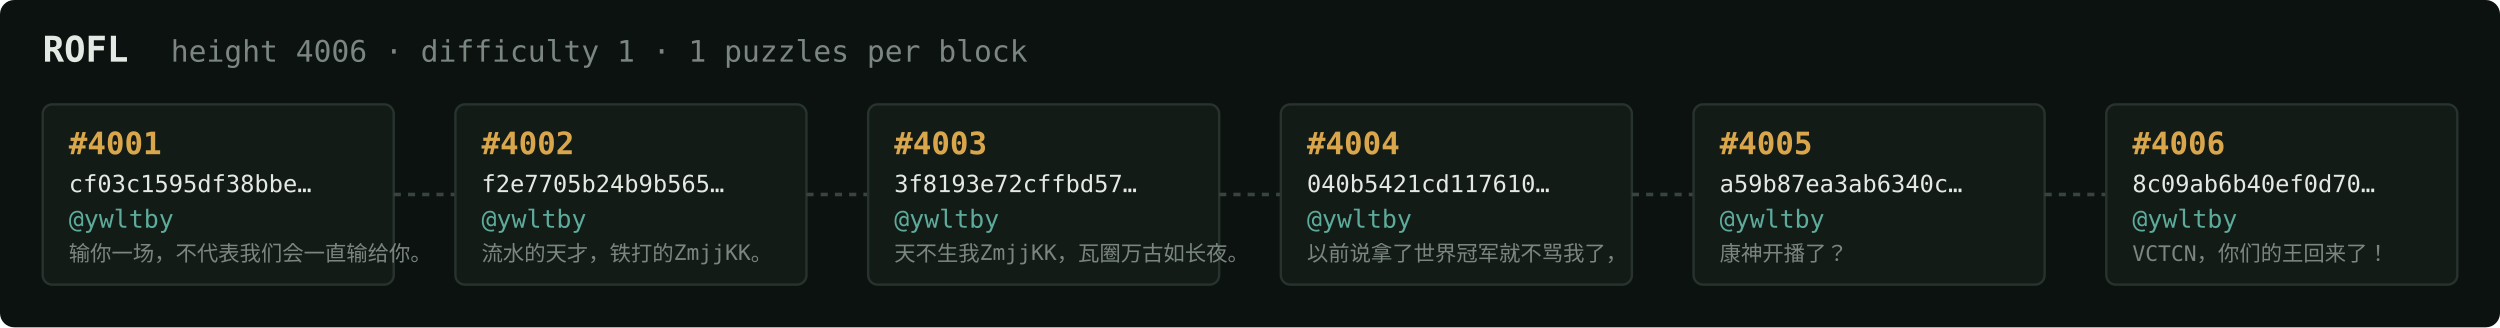
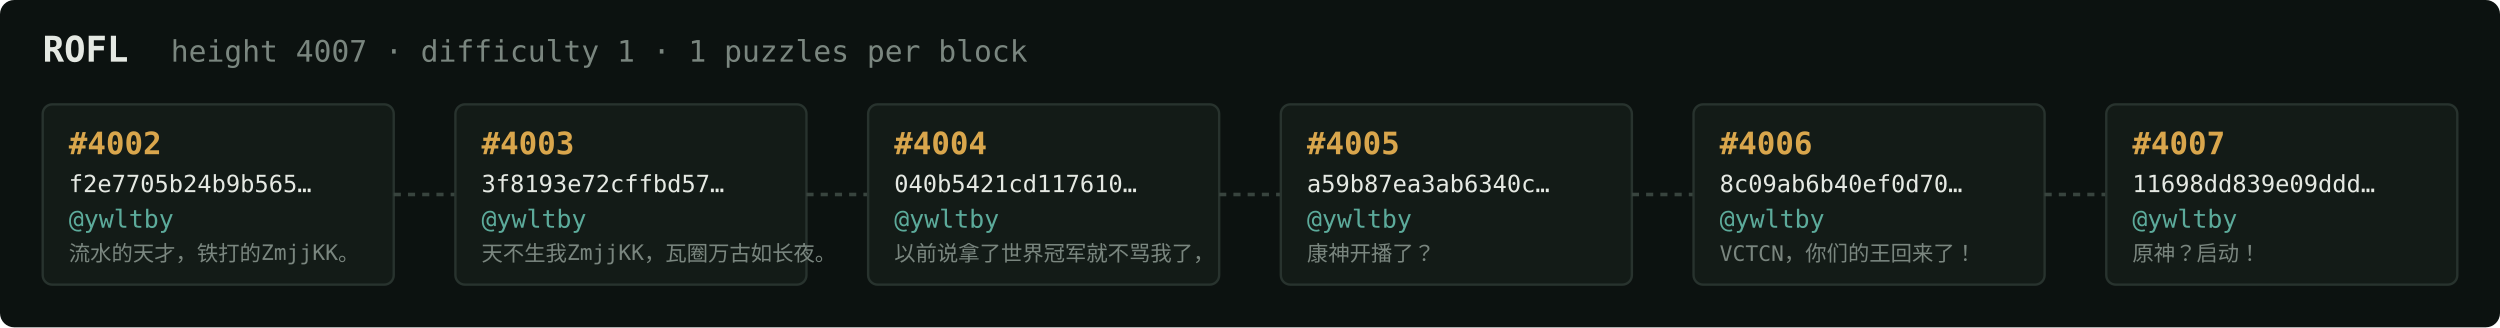
<svg xmlns="http://www.w3.org/2000/svg" width="1054" height="138" viewBox="0 0 1054 138" font-family="ui-monospace,SFMono-Regular,Menlo,monospace">
  <rect fill="#0c1210" width="1054" height="138" rx="6" />
  <text x="18" y="26" fill="#e5e9e3" font-size="15" font-weight="700">ROFL</text>
-   <text x="72" y="26" fill="#7a867f" font-size="12.5">height 4006 · difficulty 1 · 1 puzzles per block</text>
+   <text x="72" y="26" fill="#7a867f" font-size="12.5">height 4007 · difficulty 1 · 1 puzzles per block</text>
  <rect x="18" y="44" width="148" height="76" rx="4" fill="#131b17" stroke="#28332e" stroke-width="1" />
-   <text x="29" y="65" fill="#d9a64c" font-size="13" font-weight="700">#4001</text>
-   <text x="29" y="81" fill="#e5e9e3" font-size="10">cf03c1595df38bbe…</text>
+   <text x="29" y="65" fill="#d9a64c" font-size="13" font-weight="700">#4002</text>
+   <text x="29" y="81" fill="#e5e9e3" font-size="10">f2e7705b24b9b565…</text>
  <text x="29" y="96" fill="#5cab9b" font-size="10.5">@ywltby</text>
-   <text x="29" y="110" fill="#7a867f" font-size="9">输你一场，不代表我们会一直输给你。</text>
+   <text x="29" y="110" fill="#7a867f" font-size="9">流水的天才，铁打的ZmjjKK。</text>
  <line x1="166" y1="82.0" x2="192" y2="82.0" stroke="#38443e" stroke-width="1.5" stroke-dasharray="3 3" />
  <rect x="192" y="44" width="148" height="76" rx="4" fill="#131b17" stroke="#28332e" stroke-width="1" />
-   <text x="203" y="65" fill="#d9a64c" font-size="13" font-weight="700">#4002</text>
-   <text x="203" y="81" fill="#e5e9e3" font-size="10">f2e7705b24b9b565…</text>
+   <text x="203" y="65" fill="#d9a64c" font-size="13" font-weight="700">#4003</text>
+   <text x="203" y="81" fill="#e5e9e3" font-size="10">3f8193e72cffbd57…</text>
  <text x="203" y="96" fill="#5cab9b" font-size="10.5">@ywltby</text>
-   <text x="203" y="110" fill="#7a867f" font-size="9">流水的天才，铁打的ZmjjKK。</text>
+   <text x="203" y="110" fill="#7a867f" font-size="9">天不生我ZmjjKK，瓦圈万古如长夜。</text>
  <line x1="340" y1="82.0" x2="366" y2="82.0" stroke="#38443e" stroke-width="1.5" stroke-dasharray="3 3" />
  <rect x="366" y="44" width="148" height="76" rx="4" fill="#131b17" stroke="#28332e" stroke-width="1" />
-   <text x="377" y="65" fill="#d9a64c" font-size="13" font-weight="700">#4003</text>
-   <text x="377" y="81" fill="#e5e9e3" font-size="10">3f8193e72cffbd57…</text>
+   <text x="377" y="65" fill="#d9a64c" font-size="13" font-weight="700">#4004</text>
+   <text x="377" y="81" fill="#e5e9e3" font-size="10">040b5421cd117610…</text>
  <text x="377" y="96" fill="#5cab9b" font-size="10.5">@ywltby</text>
-   <text x="377" y="110" fill="#7a867f" font-size="9">天不生我ZmjjKK，瓦圈万古如长夜。</text>
+   <text x="377" y="110" fill="#7a867f" font-size="9">以前说拿了世界冠军就不骂我了，</text>
  <line x1="514" y1="82.0" x2="540" y2="82.0" stroke="#38443e" stroke-width="1.5" stroke-dasharray="3 3" />
  <rect x="540" y="44" width="148" height="76" rx="4" fill="#131b17" stroke="#28332e" stroke-width="1" />
-   <text x="551" y="65" fill="#d9a64c" font-size="13" font-weight="700">#4004</text>
-   <text x="551" y="81" fill="#e5e9e3" font-size="10">040b5421cd117610…</text>
+   <text x="551" y="65" fill="#d9a64c" font-size="13" font-weight="700">#4005</text>
+   <text x="551" y="81" fill="#e5e9e3" font-size="10">a59b87ea3ab6340c…</text>
  <text x="551" y="96" fill="#5cab9b" font-size="10.5">@ywltby</text>
-   <text x="551" y="110" fill="#7a867f" font-size="9">以前说拿了世界冠军就不骂我了，</text>
+   <text x="551" y="110" fill="#7a867f" font-size="9">康神开播了？</text>
  <line x1="688" y1="82.0" x2="714" y2="82.0" stroke="#38443e" stroke-width="1.5" stroke-dasharray="3 3" />
  <rect x="714" y="44" width="148" height="76" rx="4" fill="#131b17" stroke="#28332e" stroke-width="1" />
-   <text x="725" y="65" fill="#d9a64c" font-size="13" font-weight="700">#4005</text>
-   <text x="725" y="81" fill="#e5e9e3" font-size="10">a59b87ea3ab6340c…</text>
+   <text x="725" y="65" fill="#d9a64c" font-size="13" font-weight="700">#4006</text>
+   <text x="725" y="81" fill="#e5e9e3" font-size="10">8c09ab6b40ef0d70…</text>
  <text x="725" y="96" fill="#5cab9b" font-size="10.5">@ywltby</text>
-   <text x="725" y="110" fill="#7a867f" font-size="9">康神开播了？</text>
+   <text x="725" y="110" fill="#7a867f" font-size="9">VCTCN，你们的王回来了！</text>
  <line x1="862" y1="82.0" x2="888" y2="82.0" stroke="#38443e" stroke-width="1.5" stroke-dasharray="3 3" />
  <rect x="888" y="44" width="148" height="76" rx="4" fill="#131b17" stroke="#28332e" stroke-width="1" />
-   <text x="899" y="65" fill="#d9a64c" font-size="13" font-weight="700">#4006</text>
-   <text x="899" y="81" fill="#e5e9e3" font-size="10">8c09ab6b40ef0d70…</text>
+   <text x="899" y="65" fill="#d9a64c" font-size="13" font-weight="700">#4007</text>
+   <text x="899" y="81" fill="#e5e9e3" font-size="10">11698dd839e09ddd…</text>
  <text x="899" y="96" fill="#5cab9b" font-size="10.5">@ywltby</text>
-   <text x="899" y="110" fill="#7a867f" font-size="9">VCTCN，你们的王回来了！</text>
+   <text x="899" y="110" fill="#7a867f" font-size="9">原神？启动！</text>
</svg>
